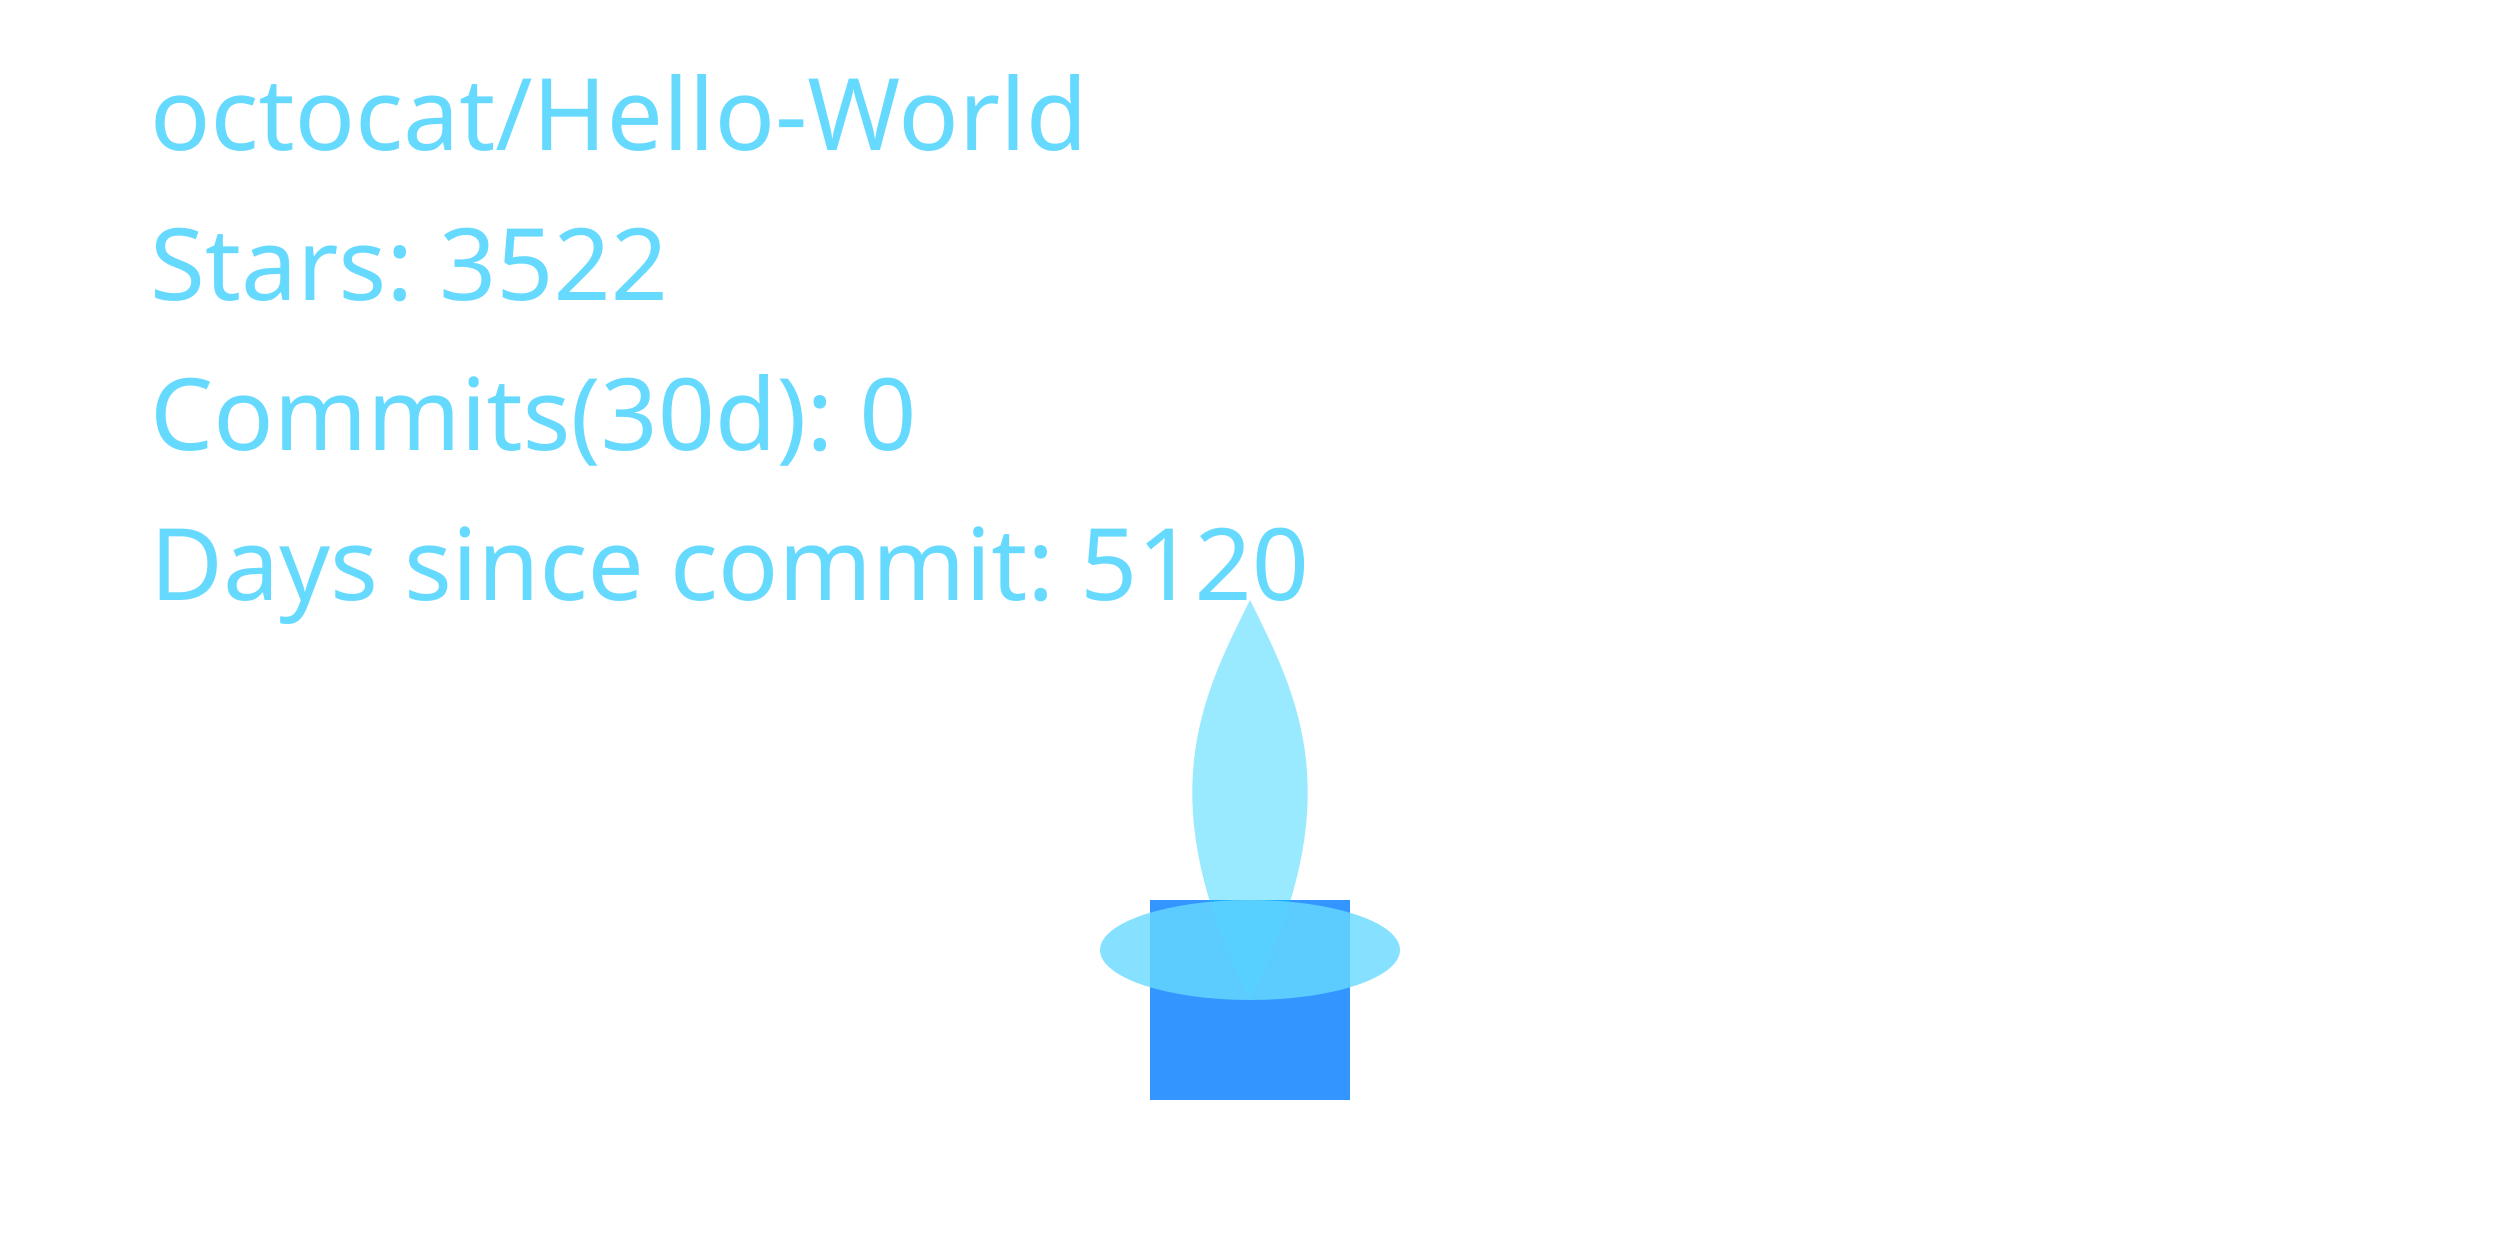
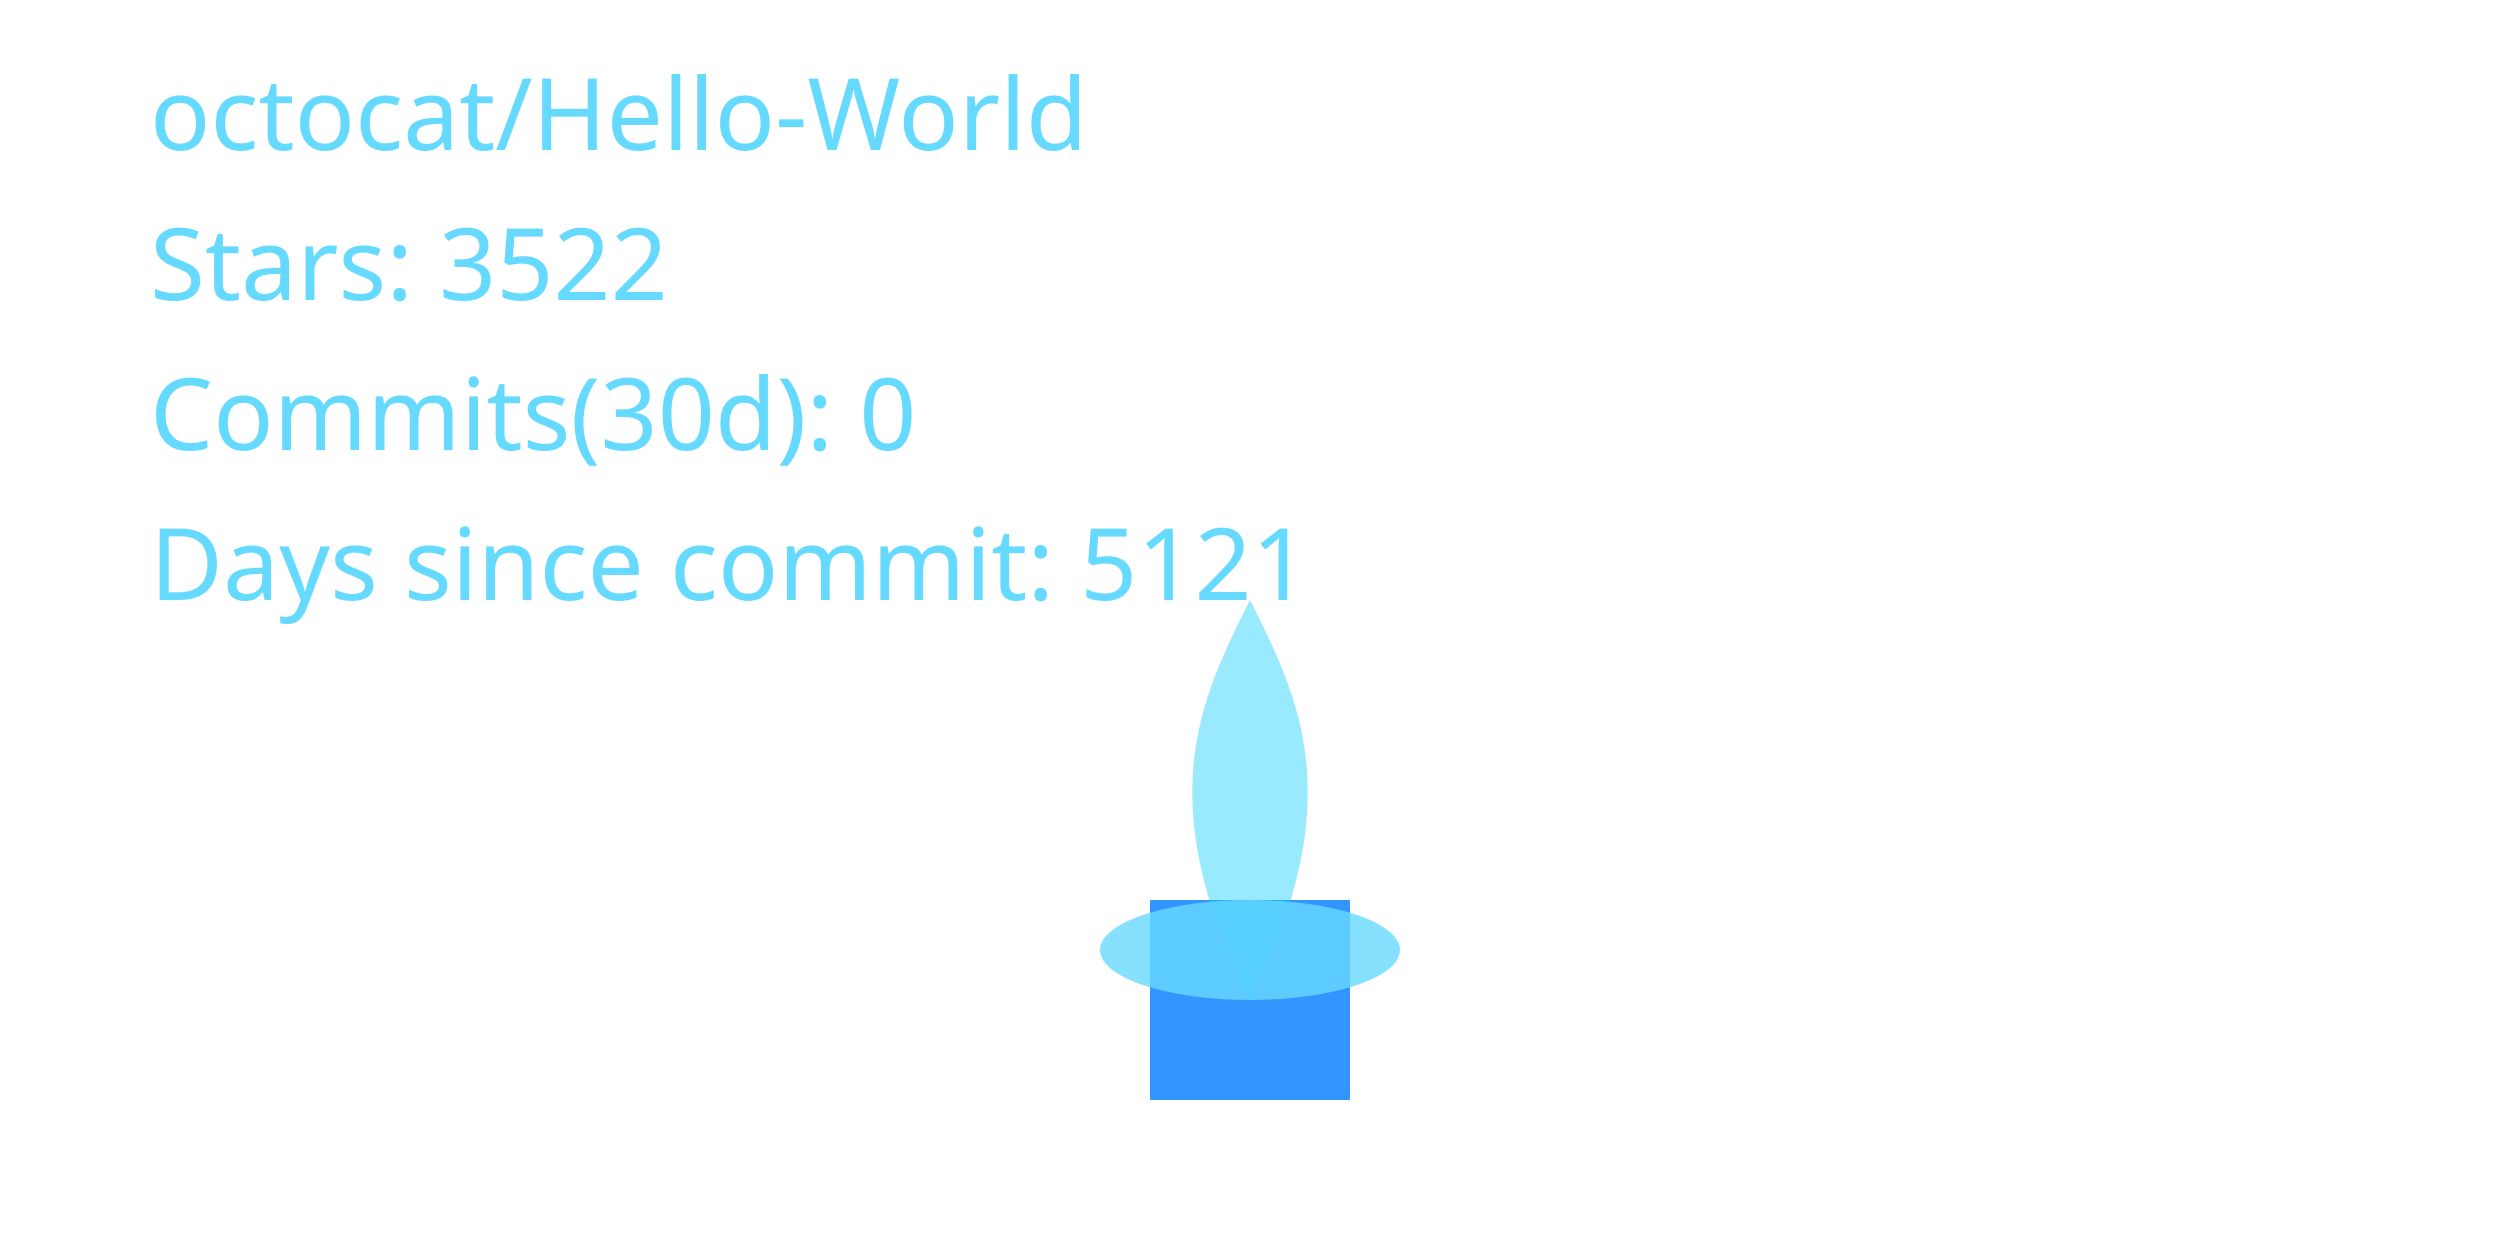
<svg xmlns="http://www.w3.org/2000/svg" width="400" height="200" viewBox="0 0 400 200" role="img" aria-label="Cyber Candle: octocat/Hello-World">
  <defs>
    <filter id="glassBlur" x="-20%" y="-20%" width="140%" height="140%">
      <feGaussianBlur stdDeviation="8" />
    </filter>
    <radialGradient id="flameGradient" cx="50%" cy="35%" r="65%">
      <stop offset="0%" stop-color="#00C7FF" stop-opacity="1.000" />
      <stop offset="70%" stop-color="#007AFF" stop-opacity="1.000" />
      <stop offset="100%" stop-color="#66D9FF" stop-opacity="1.000" />
    </radialGradient>
    <style>
      .holder { fill: rgba(255,255,255,0.08); stroke: rgba(255,255,255,0.2); stroke-width: 8; }
      .wick { fill: #007AFF; opacity: 0.8; }
      .flame-core { fill: url(#flameGradient); opacity: 0; transform-origin: 200px 160px; animation: flicker 3s ease-in-out infinite; animation-play-state: paused; animation-delay: -0.1s; }
      .flame-mid { fill: #00C7FF; opacity: 0.4; transform-origin: 200px 160px; animation: flicker calc(3s * 1.4) ease-in-out infinite; animation-play-state: paused; animation-delay: -0.8s; }
      .flame-ember { fill: #66D9FF; opacity: 0.8; }
      text { fill: #66D9FF; font-size: 16px; font-family: 'Segoe UI', sans-serif; }
      @keyframes flicker {
        0% { transform: scaleY(0.95) scaleX(0.98); opacity: 0.7; }
        33% { transform: scaleY(1.05) scaleX(0.97); opacity: 1.0; }
        66% { transform: scaleY(0.98) scaleX(1.02); opacity: 0.76; }
        100% { transform: scaleY(1.02) scaleX(0.99); opacity: 0.9; }
      }
    </style>
  </defs>
  <rect x="80" y="32" width="240" height="160" rx="16" class="holder" filter="url(#glassBlur)" />
  <rect x="184" y="144" width="32" height="32" class="wick" />
  <path d="M200 160 C176 200 184 152 200 120 C216 152 224 200 200 160 Z" class="flame-core" data-mode="ember" />
  <path d="M200 160 C184 128 192 112 200 96 C208 112 216 128 200 160 Z" class="flame-mid" />
  <ellipse cx="200" cy="152" rx="24" ry="8" class="flame-ember" />
  <text x="24" y="24">octocat/Hello-World</text>
  <text x="24" y="48">Stars: 3522</text>
  <text x="24" y="72">Commits(30d): 0</text>
-   <text x="24" y="96">Days since commit: 5120</text>
+   <text x="24" y="96">Days since commit: 5121</text>
</svg>
